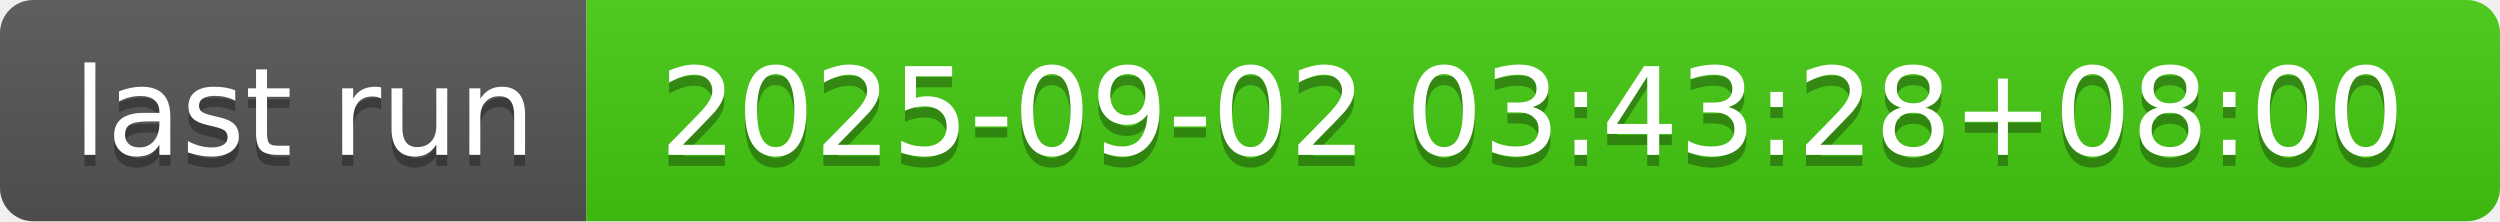
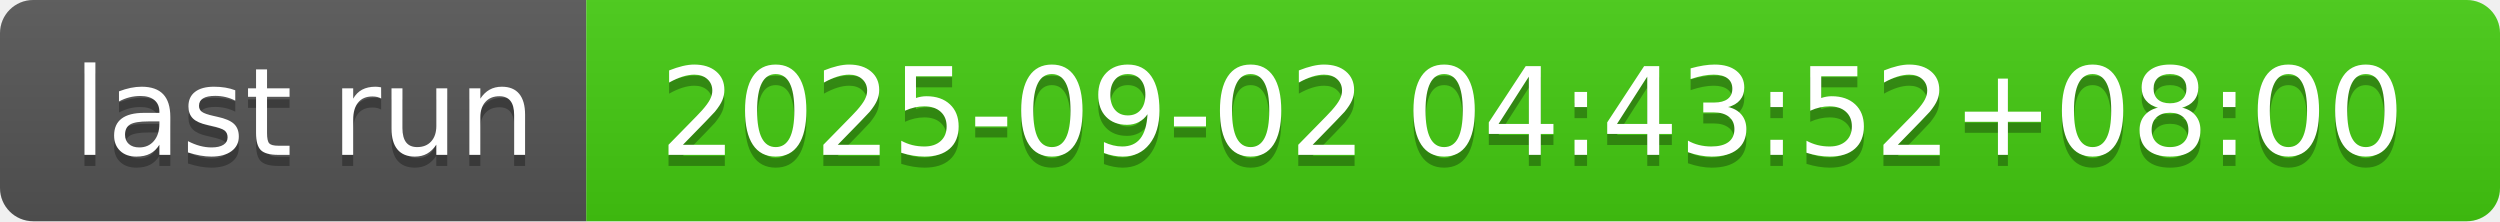
- <svg xmlns="http://www.w3.org/2000/svg" width="226" height="20" role="img" aria-label="last run: 2025-09-02 03:43:28+08:00">
+ <svg xmlns="http://www.w3.org/2000/svg" width="226" height="20" role="img" aria-label="last run: 2025-09-02 04:43:52+08:00">
  <linearGradient id="s" x2="0" y2="100%">
    <stop offset="0" stop-color="#bbb" stop-opacity=".1" />
    <stop offset="1" stop-opacity=".1" />
  </linearGradient>
  <clipPath id="r">
    <rect width="226" height="20" rx="3" fill="#fff" />
  </clipPath>
  <g clip-path="url(#r)">
    <rect width="53" height="20" fill="#555" />
    <rect x="53" width="173" height="20" fill="#4c1" />
    <rect width="226" height="20" fill="url(#s)" />
  </g>
  <g fill="#fff" text-anchor="middle" font-family="Verdana,Geneva,DejaVu Sans,sans-serif" text-rendering="geometricPrecision" font-size="110">
    <text aria-hidden="true" x="275" y="150" fill="#010101" fill-opacity=".3" transform="scale(.1)" textLength="430">last run</text>
    <text x="275" y="140" transform="scale(.1)" fill="#fff" textLength="430">last run</text>
-     <text aria-hidden="true" x="1385" y="150" fill="#010101" fill-opacity=".3" transform="scale(.1)" textLength="1630">2025-09-02 03:43:28+08:00</text>
-     <text x="1385" y="140" transform="scale(.1)" fill="#fff" textLength="1630">2025-09-02 03:43:28+08:00</text>
+     <text aria-hidden="true" x="1385" y="150" fill="#010101" fill-opacity=".3" transform="scale(.1)" textLength="1630">2025-09-02 04:43:52+08:00</text>
+     <text x="1385" y="140" transform="scale(.1)" fill="#fff" textLength="1630">2025-09-02 04:43:52+08:00</text>
  </g>
</svg>
